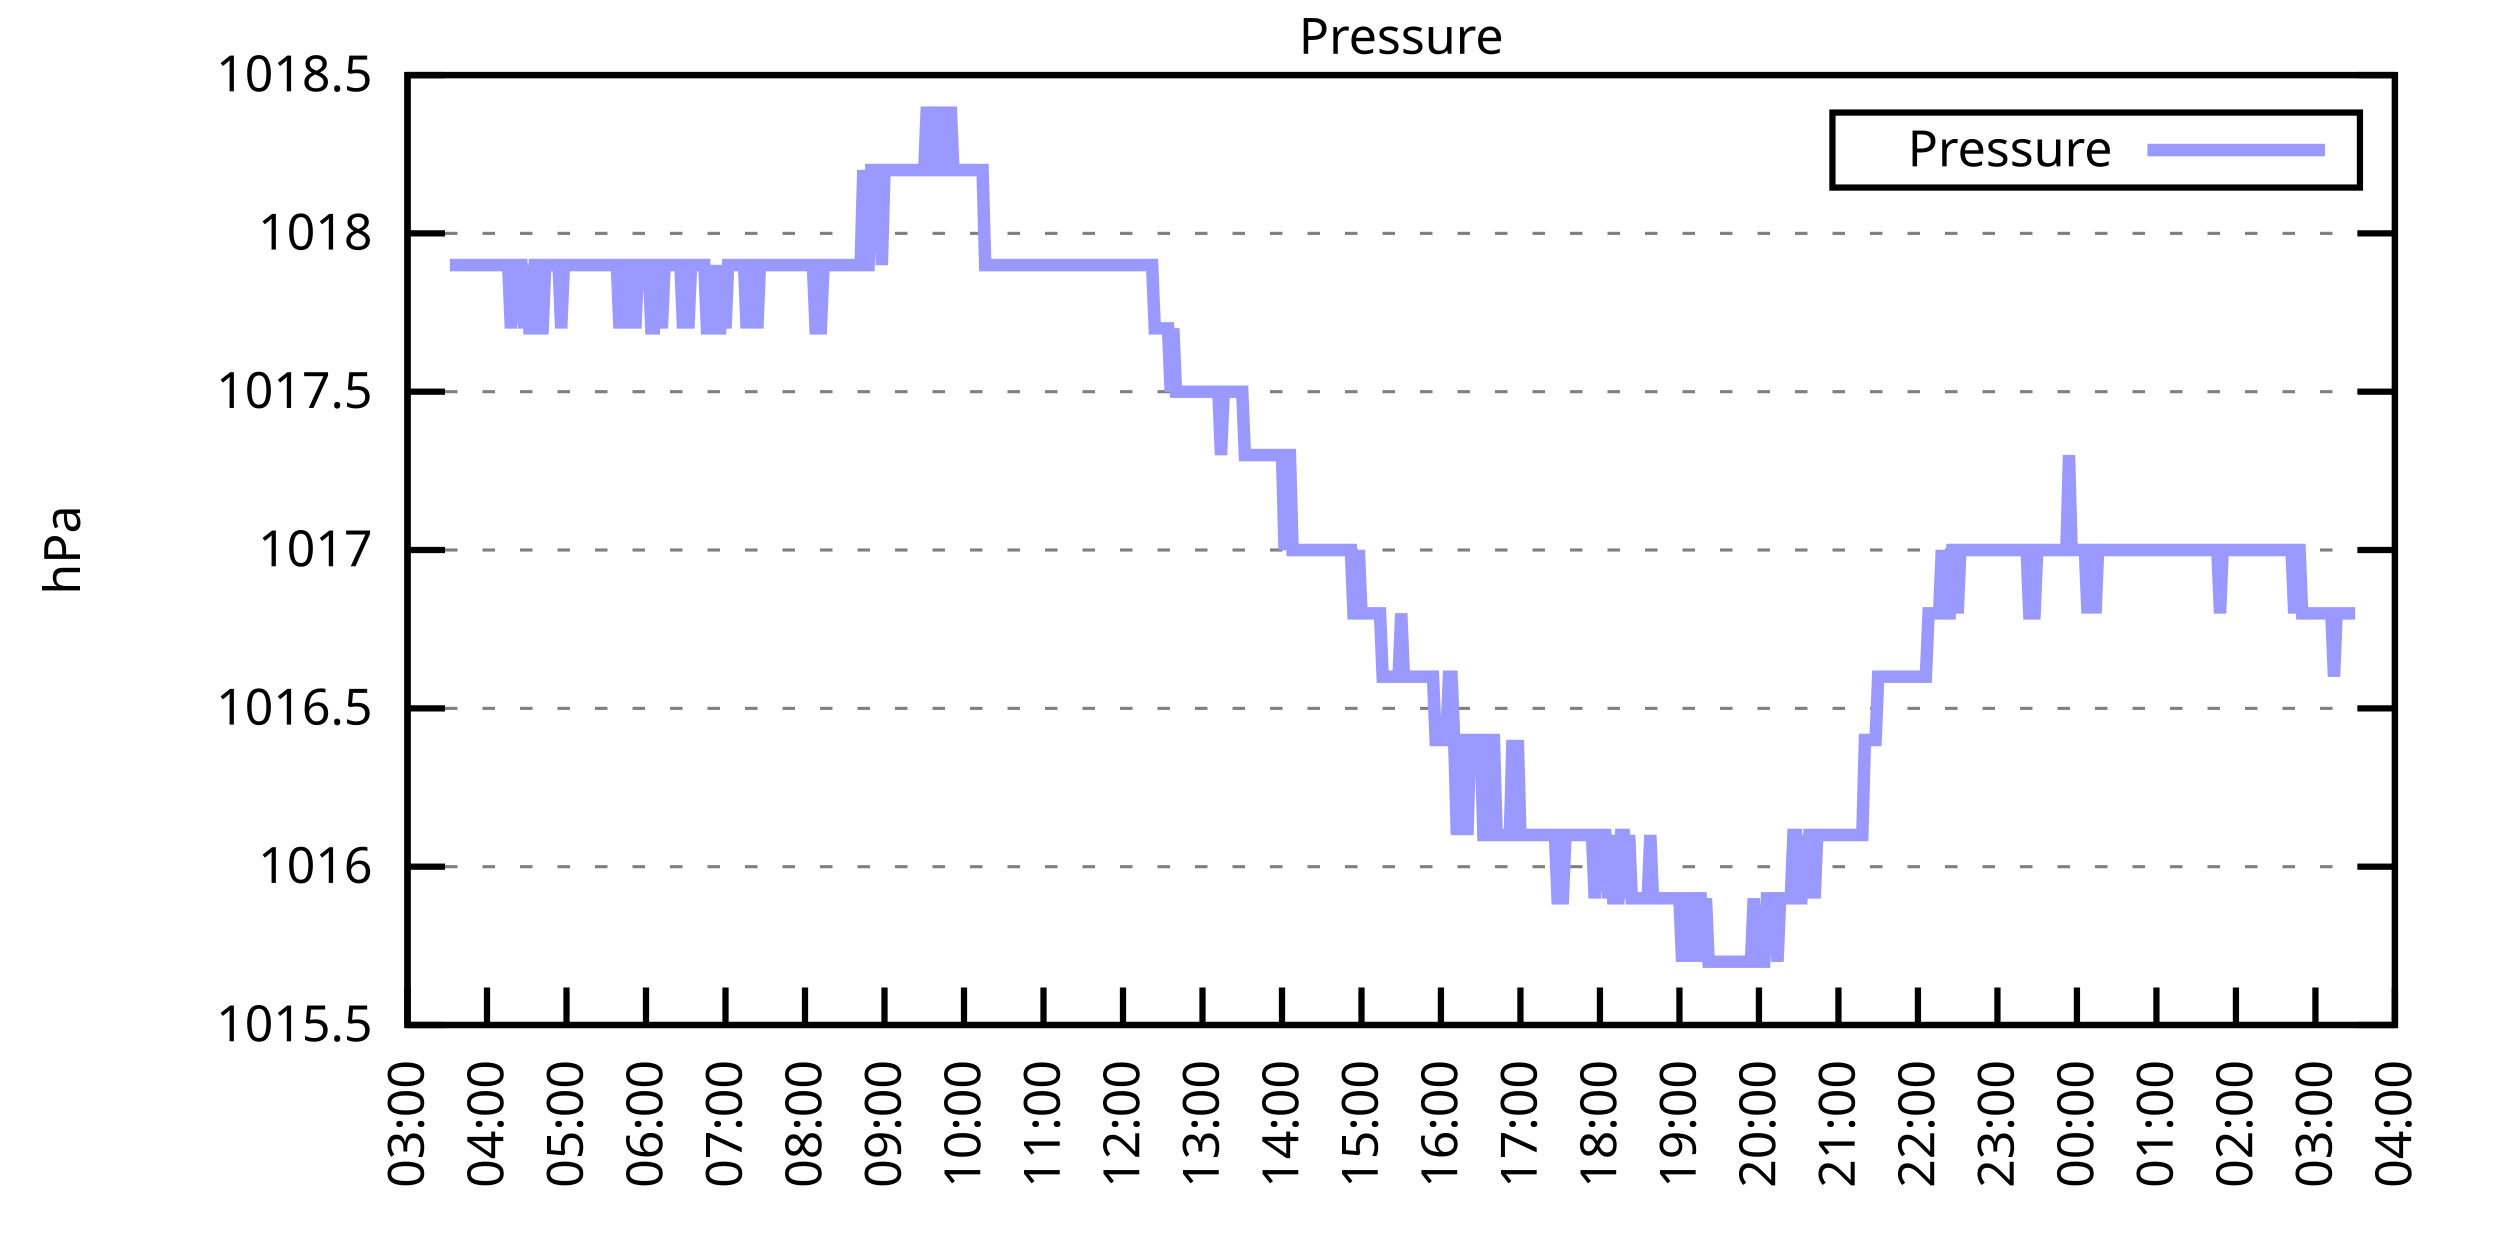
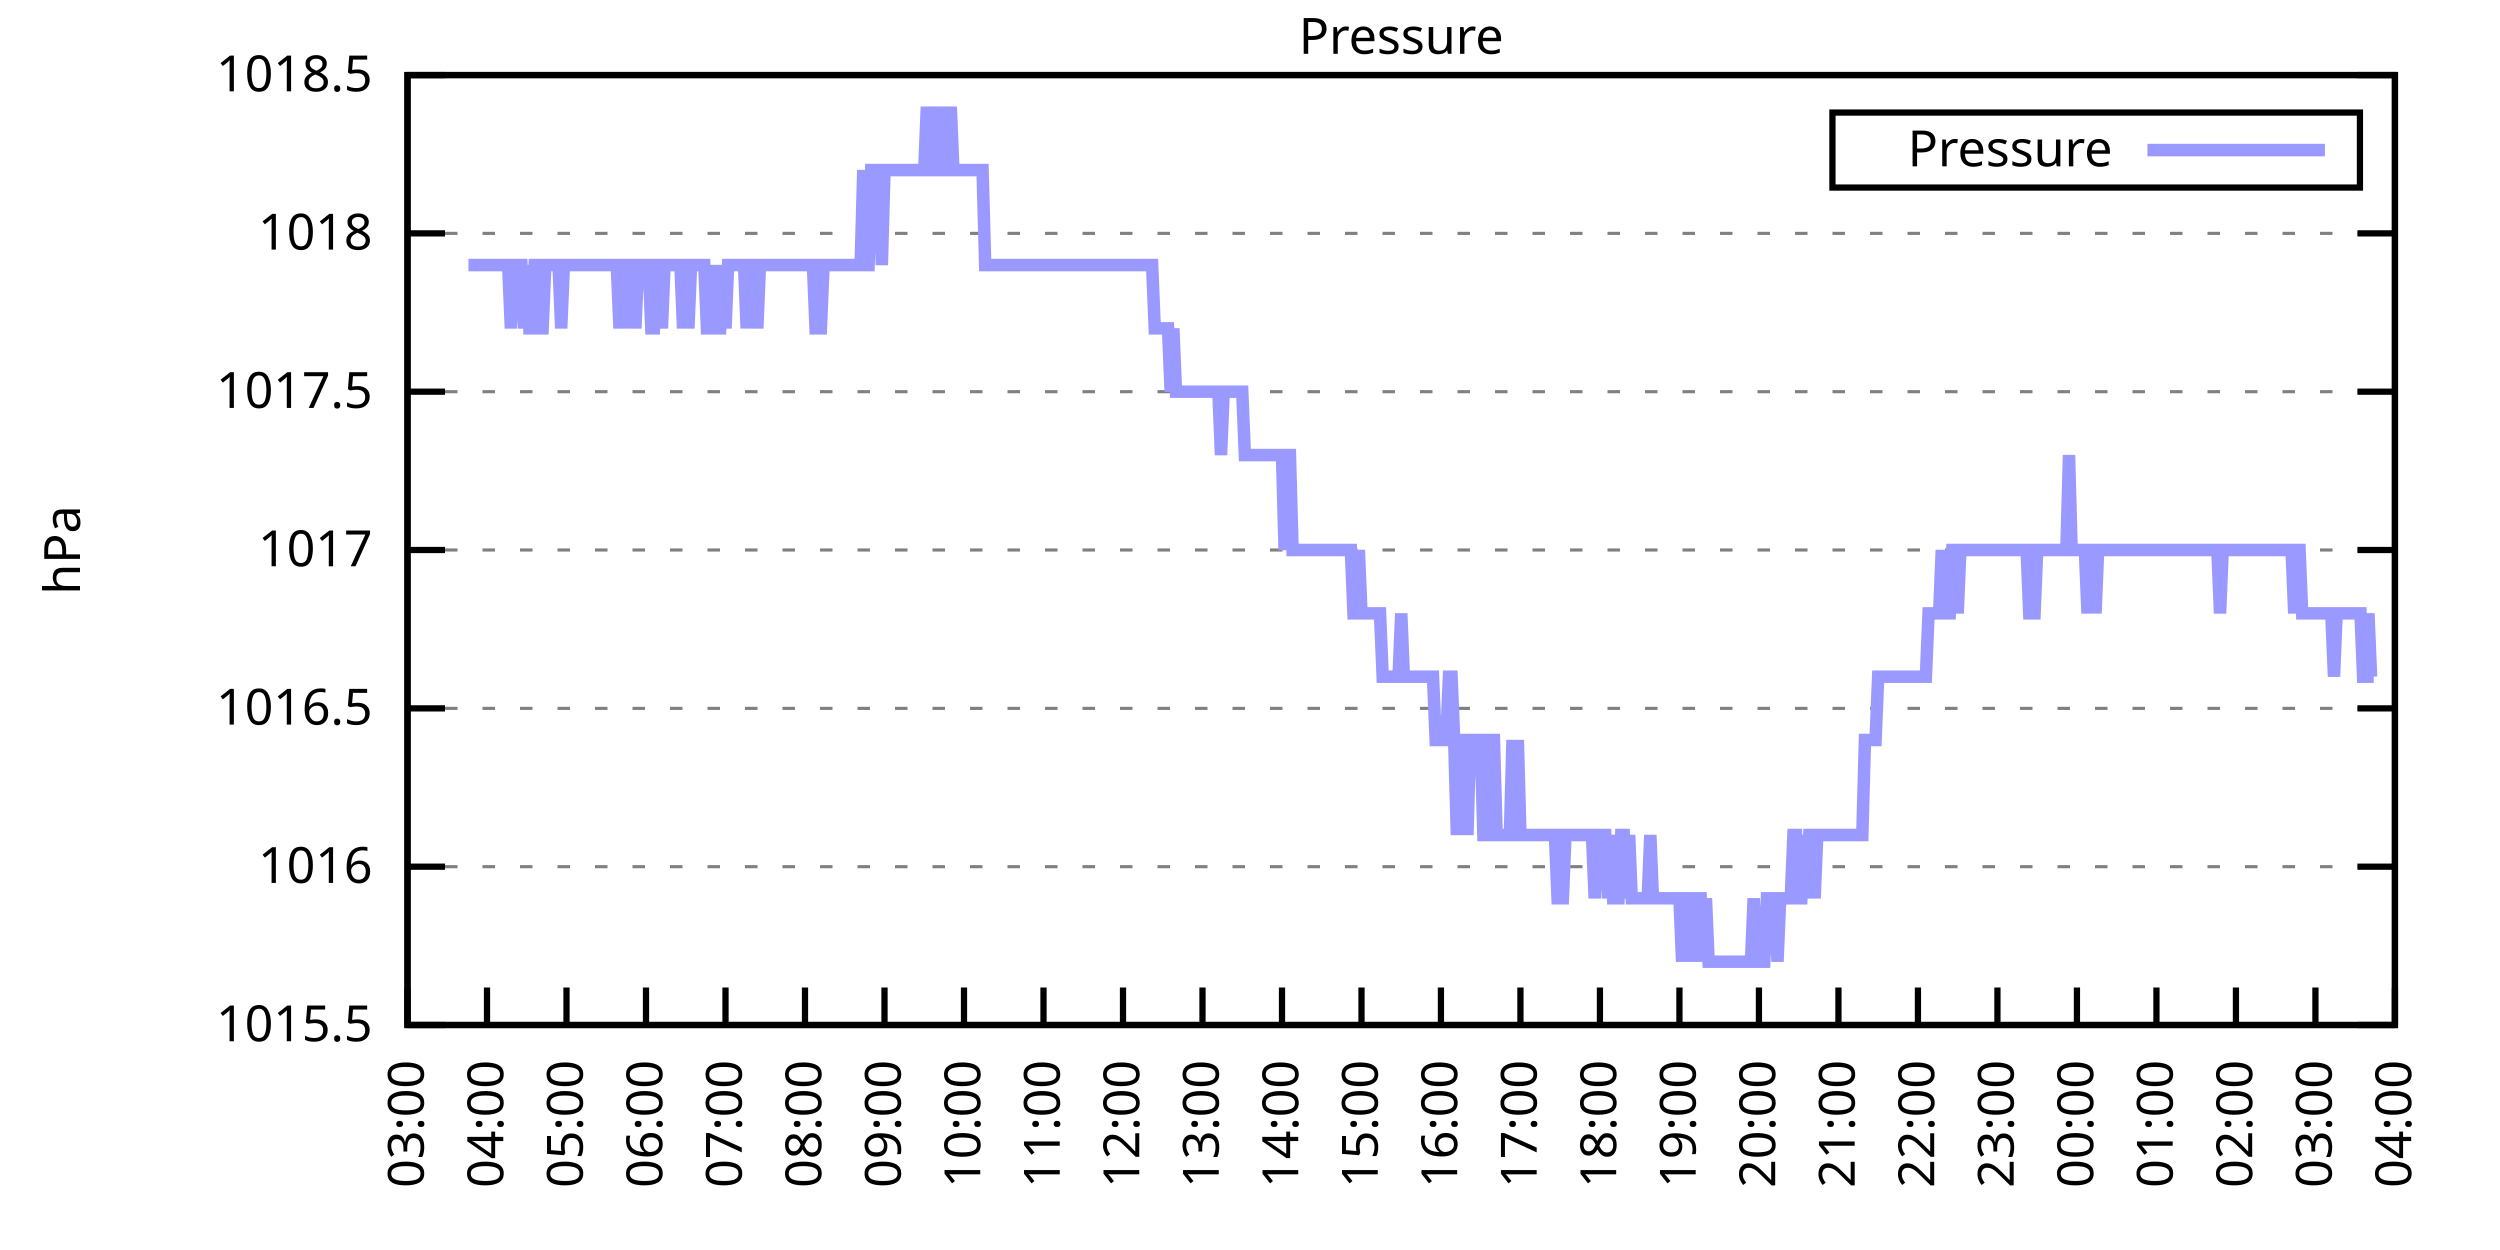
<svg xmlns="http://www.w3.org/2000/svg" xmlns:xlink="http://www.w3.org/1999/xlink" width="400" height="200" viewBox="0 0 400 200">
  <g id="gnuplot_canvas">
    <rect x="0" y="0" width="400" height="200" fill="none" />
    <defs>
      <circle id="gpDot" r="0.5" stroke-width="0.5" stroke="currentColor" />
      <path id="gpPt0" stroke-width="0.333" stroke="currentColor" d="M-1,0 h2 M0,-1 v2" />
      <path id="gpPt1" stroke-width="0.333" stroke="currentColor" d="M-1,-1 L1,1 M1,-1 L-1,1" />
      <path id="gpPt2" stroke-width="0.333" stroke="currentColor" d="M-1,0 L1,0 M0,-1 L0,1 M-1,-1 L1,1 M-1,1 L1,-1" />
      <rect id="gpPt3" stroke-width="0.333" stroke="currentColor" x="-1" y="-1" width="2" height="2" />
      <rect id="gpPt4" stroke-width="0.333" stroke="currentColor" fill="currentColor" x="-1" y="-1" width="2" height="2" />
      <circle id="gpPt5" stroke-width="0.333" stroke="currentColor" cx="0" cy="0" r="1" />
      <use xlink:href="#gpPt5" id="gpPt6" fill="currentColor" stroke="none" />
      <path id="gpPt7" stroke-width="0.333" stroke="currentColor" d="M0,-1.33 L-1.33,0.67 L1.33,0.67 z" />
      <use xlink:href="#gpPt7" id="gpPt8" fill="currentColor" stroke="none" />
      <use xlink:href="#gpPt7" id="gpPt9" stroke="currentColor" transform="rotate(180)" />
      <use xlink:href="#gpPt9" id="gpPt10" fill="currentColor" stroke="none" />
      <use xlink:href="#gpPt3" id="gpPt11" stroke="currentColor" transform="rotate(45)" />
      <use xlink:href="#gpPt11" id="gpPt12" fill="currentColor" stroke="none" />
      <path id="gpPt13" stroke-width="0.333" stroke="currentColor" d="M0,1.330 L1.265,0.411 L0.782,-1.067 L-0.782,-1.076 L-1.265,0.411 z" />
      <use xlink:href="#gpPt13" id="gpPt14" fill="currentColor" stroke="none" />
      <filter id="textbox" filterUnits="objectBoundingBox" x="0" y="0" height="1" width="1">
        <feFlood flood-color="white" flood-opacity="1" result="bgnd" />
        <feComposite in="SourceGraphic" in2="bgnd" operator="atop" />
      </filter>
      <filter id="greybox" filterUnits="objectBoundingBox" x="0" y="0" height="1" width="1">
        <feFlood flood-color="lightgrey" flood-opacity="1" result="grey" />
        <feComposite in="SourceGraphic" in2="grey" operator="atop" />
      </filter>
    </defs>
    <g fill="none" color="white" stroke="currentColor" stroke-width="1.00" stroke-linecap="butt" stroke-linejoin="miter">
</g>
    <g fill="none" color="black" stroke="currentColor" stroke-width="1.00" stroke-linecap="butt" stroke-linejoin="miter">
      <g stroke="none" shape-rendering="crispEdges">
        <polygon fill="rgb(255, 255, 255)" points="65.20,164.00 383.18,164.00 383.18,12.02 65.20,12.02 " />
      </g>
    </g>
    <g fill="none" color="black" stroke="currentColor" stroke-width="1.00" stroke-linecap="butt" stroke-linejoin="miter">
</g>
    <g fill="none" color="black" stroke="black" stroke-width="0.50" stroke-linecap="butt" stroke-linejoin="miter">
</g>
    <g fill="none" color="gray" stroke="currentColor" stroke-width="0.50" stroke-linecap="butt" stroke-linejoin="miter">
      <path stroke="gray" stroke-dasharray="2,4" class="gridline" d="M65.20,164.00 L383.19,164.00  " />
    </g>
    <g fill="none" color="gray" stroke="gray" stroke-width="1.00" stroke-linecap="butt" stroke-linejoin="miter">
</g>
    <g fill="none" color="black" stroke="currentColor" stroke-width="1.00" stroke-linecap="butt" stroke-linejoin="miter">
      <path stroke="black" d="M65.20,164.00 L71.20,164.00 M383.19,164.00 L377.19,164.00  " />
      <g transform="translate(59.60,166.60)" stroke="none" fill="black" font-family="Sans" font-size="8.00" text-anchor="end">
        <text>
          <tspan font-family="Sans"> 1015.5</tspan>
        </text>
      </g>
    </g>
    <g fill="none" color="black" stroke="currentColor" stroke-width="1.00" stroke-linecap="butt" stroke-linejoin="miter">
</g>
    <g fill="none" color="black" stroke="black" stroke-width="0.50" stroke-linecap="butt" stroke-linejoin="miter">
</g>
    <g fill="none" color="gray" stroke="currentColor" stroke-width="0.50" stroke-linecap="butt" stroke-linejoin="miter">
      <path stroke="gray" stroke-dasharray="2,4" class="gridline" d="M65.20,138.67 L383.19,138.67  " />
    </g>
    <g fill="none" color="gray" stroke="gray" stroke-width="1.00" stroke-linecap="butt" stroke-linejoin="miter">
</g>
    <g fill="none" color="black" stroke="currentColor" stroke-width="1.00" stroke-linecap="butt" stroke-linejoin="miter">
      <path stroke="black" d="M65.20,138.67 L71.20,138.67 M383.19,138.67 L377.19,138.67  " />
      <g transform="translate(59.60,141.27)" stroke="none" fill="black" font-family="Sans" font-size="8.00" text-anchor="end">
        <text>
          <tspan font-family="Sans"> 1016</tspan>
        </text>
      </g>
    </g>
    <g fill="none" color="black" stroke="currentColor" stroke-width="1.00" stroke-linecap="butt" stroke-linejoin="miter">
</g>
    <g fill="none" color="black" stroke="black" stroke-width="0.50" stroke-linecap="butt" stroke-linejoin="miter">
</g>
    <g fill="none" color="gray" stroke="currentColor" stroke-width="0.50" stroke-linecap="butt" stroke-linejoin="miter">
      <path stroke="gray" stroke-dasharray="2,4" class="gridline" d="M65.20,113.34 L383.19,113.34  " />
    </g>
    <g fill="none" color="gray" stroke="gray" stroke-width="1.00" stroke-linecap="butt" stroke-linejoin="miter">
</g>
    <g fill="none" color="black" stroke="currentColor" stroke-width="1.00" stroke-linecap="butt" stroke-linejoin="miter">
      <path stroke="black" d="M65.20,113.34 L71.20,113.34 M383.19,113.34 L377.19,113.34  " />
      <g transform="translate(59.60,115.94)" stroke="none" fill="black" font-family="Sans" font-size="8.00" text-anchor="end">
        <text>
          <tspan font-family="Sans"> 1016.5</tspan>
        </text>
      </g>
    </g>
    <g fill="none" color="black" stroke="currentColor" stroke-width="1.00" stroke-linecap="butt" stroke-linejoin="miter">
</g>
    <g fill="none" color="black" stroke="black" stroke-width="0.50" stroke-linecap="butt" stroke-linejoin="miter">
</g>
    <g fill="none" color="gray" stroke="currentColor" stroke-width="0.50" stroke-linecap="butt" stroke-linejoin="miter">
      <path stroke="gray" stroke-dasharray="2,4" class="gridline" d="M65.20,88.00 L383.19,88.00  " />
    </g>
    <g fill="none" color="gray" stroke="gray" stroke-width="1.00" stroke-linecap="butt" stroke-linejoin="miter">
</g>
    <g fill="none" color="black" stroke="currentColor" stroke-width="1.00" stroke-linecap="butt" stroke-linejoin="miter">
      <path stroke="black" d="M65.20,88.00 L71.20,88.00 M383.19,88.00 L377.19,88.00  " />
      <g transform="translate(59.60,90.60)" stroke="none" fill="black" font-family="Sans" font-size="8.00" text-anchor="end">
        <text>
          <tspan font-family="Sans"> 1017</tspan>
        </text>
      </g>
    </g>
    <g fill="none" color="black" stroke="currentColor" stroke-width="1.00" stroke-linecap="butt" stroke-linejoin="miter">
</g>
    <g fill="none" color="black" stroke="black" stroke-width="0.50" stroke-linecap="butt" stroke-linejoin="miter">
</g>
    <g fill="none" color="gray" stroke="currentColor" stroke-width="0.50" stroke-linecap="butt" stroke-linejoin="miter">
      <path stroke="gray" stroke-dasharray="2,4" class="gridline" d="M65.20,62.67 L383.19,62.67  " />
    </g>
    <g fill="none" color="gray" stroke="gray" stroke-width="1.00" stroke-linecap="butt" stroke-linejoin="miter">
</g>
    <g fill="none" color="black" stroke="currentColor" stroke-width="1.00" stroke-linecap="butt" stroke-linejoin="miter">
      <path stroke="black" d="M65.20,62.67 L71.20,62.67 M383.19,62.67 L377.19,62.67  " />
      <g transform="translate(59.60,65.27)" stroke="none" fill="black" font-family="Sans" font-size="8.00" text-anchor="end">
        <text>
          <tspan font-family="Sans"> 1017.5</tspan>
        </text>
      </g>
    </g>
    <g fill="none" color="black" stroke="currentColor" stroke-width="1.00" stroke-linecap="butt" stroke-linejoin="miter">
</g>
    <g fill="none" color="black" stroke="black" stroke-width="0.50" stroke-linecap="butt" stroke-linejoin="miter">
</g>
    <g fill="none" color="gray" stroke="currentColor" stroke-width="0.50" stroke-linecap="butt" stroke-linejoin="miter">
      <path stroke="gray" stroke-dasharray="2,4" class="gridline" d="M65.20,37.34 L383.19,37.34  " />
    </g>
    <g fill="none" color="gray" stroke="gray" stroke-width="1.00" stroke-linecap="butt" stroke-linejoin="miter">
</g>
    <g fill="none" color="black" stroke="currentColor" stroke-width="1.00" stroke-linecap="butt" stroke-linejoin="miter">
      <path stroke="black" d="M65.20,37.34 L71.20,37.34 M383.19,37.34 L377.19,37.34  " />
      <g transform="translate(59.60,39.94)" stroke="none" fill="black" font-family="Sans" font-size="8.00" text-anchor="end">
        <text>
          <tspan font-family="Sans"> 1018</tspan>
        </text>
      </g>
    </g>
    <g fill="none" color="black" stroke="currentColor" stroke-width="1.00" stroke-linecap="butt" stroke-linejoin="miter">
</g>
    <g fill="none" color="black" stroke="black" stroke-width="0.50" stroke-linecap="butt" stroke-linejoin="miter">
</g>
    <g fill="none" color="gray" stroke="currentColor" stroke-width="0.50" stroke-linecap="butt" stroke-linejoin="miter">
      <path stroke="gray" stroke-dasharray="2,4" class="gridline" d="M65.20,12.01 L383.19,12.01  " />
    </g>
    <g fill="none" color="gray" stroke="gray" stroke-width="1.00" stroke-linecap="butt" stroke-linejoin="miter">
</g>
    <g fill="none" color="black" stroke="currentColor" stroke-width="1.00" stroke-linecap="butt" stroke-linejoin="miter">
      <path stroke="black" d="M65.20,12.01 L71.20,12.01 M383.19,12.01 L377.19,12.01  " />
      <g transform="translate(59.60,14.61)" stroke="none" fill="black" font-family="Sans" font-size="8.00" text-anchor="end">
        <text>
          <tspan font-family="Sans"> 1018.5</tspan>
        </text>
      </g>
    </g>
    <g fill="none" color="black" stroke="currentColor" stroke-width="1.00" stroke-linecap="butt" stroke-linejoin="miter">
      <path stroke="black" d="M65.20,164.00 L65.20,158.00  " />
      <g transform="translate(67.80,169.60) rotate(270.00)" stroke="none" fill="black" font-family="Sans" font-size="8.00" text-anchor="end">
        <text>
          <tspan font-family="Sans">03:00</tspan>
        </text>
      </g>
    </g>
    <g fill="none" color="black" stroke="currentColor" stroke-width="1.00" stroke-linecap="butt" stroke-linejoin="miter">
      <path stroke="black" d="M77.92,164.00 L77.92,158.00  " />
      <g transform="translate(80.52,169.60) rotate(270.00)" stroke="none" fill="black" font-family="Sans" font-size="8.00" text-anchor="end">
        <text>
          <tspan font-family="Sans">04:00</tspan>
        </text>
      </g>
    </g>
    <g fill="none" color="black" stroke="currentColor" stroke-width="1.00" stroke-linecap="butt" stroke-linejoin="miter">
      <path stroke="black" d="M90.64,164.00 L90.64,158.00  " />
      <g transform="translate(93.24,169.60) rotate(270.00)" stroke="none" fill="black" font-family="Sans" font-size="8.00" text-anchor="end">
        <text>
          <tspan font-family="Sans">05:00</tspan>
        </text>
      </g>
    </g>
    <g fill="none" color="black" stroke="currentColor" stroke-width="1.00" stroke-linecap="butt" stroke-linejoin="miter">
      <path stroke="black" d="M103.36,164.00 L103.36,158.00  " />
      <g transform="translate(105.96,169.60) rotate(270.00)" stroke="none" fill="black" font-family="Sans" font-size="8.00" text-anchor="end">
        <text>
          <tspan font-family="Sans">06:00</tspan>
        </text>
      </g>
    </g>
    <g fill="none" color="black" stroke="currentColor" stroke-width="1.00" stroke-linecap="butt" stroke-linejoin="miter">
      <path stroke="black" d="M116.08,164.00 L116.08,158.00  " />
      <g transform="translate(118.68,169.60) rotate(270.00)" stroke="none" fill="black" font-family="Sans" font-size="8.00" text-anchor="end">
        <text>
          <tspan font-family="Sans">07:00</tspan>
        </text>
      </g>
    </g>
    <g fill="none" color="black" stroke="currentColor" stroke-width="1.00" stroke-linecap="butt" stroke-linejoin="miter">
      <path stroke="black" d="M128.80,164.00 L128.80,158.00  " />
      <g transform="translate(131.40,169.60) rotate(270.00)" stroke="none" fill="black" font-family="Sans" font-size="8.00" text-anchor="end">
        <text>
          <tspan font-family="Sans">08:00</tspan>
        </text>
      </g>
    </g>
    <g fill="none" color="black" stroke="currentColor" stroke-width="1.00" stroke-linecap="butt" stroke-linejoin="miter">
      <path stroke="black" d="M141.52,164.00 L141.52,158.00  " />
      <g transform="translate(144.12,169.60) rotate(270.00)" stroke="none" fill="black" font-family="Sans" font-size="8.00" text-anchor="end">
        <text>
          <tspan font-family="Sans">09:00</tspan>
        </text>
      </g>
    </g>
    <g fill="none" color="black" stroke="currentColor" stroke-width="1.00" stroke-linecap="butt" stroke-linejoin="miter">
      <path stroke="black" d="M154.24,164.00 L154.24,158.00  " />
      <g transform="translate(156.84,169.60) rotate(270.00)" stroke="none" fill="black" font-family="Sans" font-size="8.00" text-anchor="end">
        <text>
          <tspan font-family="Sans">10:00</tspan>
        </text>
      </g>
    </g>
    <g fill="none" color="black" stroke="currentColor" stroke-width="1.00" stroke-linecap="butt" stroke-linejoin="miter">
      <path stroke="black" d="M166.96,164.00 L166.96,158.00  " />
      <g transform="translate(169.56,169.60) rotate(270.00)" stroke="none" fill="black" font-family="Sans" font-size="8.00" text-anchor="end">
        <text>
          <tspan font-family="Sans">11:00</tspan>
        </text>
      </g>
    </g>
    <g fill="none" color="black" stroke="currentColor" stroke-width="1.00" stroke-linecap="butt" stroke-linejoin="miter">
      <path stroke="black" d="M179.68,164.00 L179.68,158.00  " />
      <g transform="translate(182.28,169.60) rotate(270.00)" stroke="none" fill="black" font-family="Sans" font-size="8.00" text-anchor="end">
        <text>
          <tspan font-family="Sans">12:00</tspan>
        </text>
      </g>
    </g>
    <g fill="none" color="black" stroke="currentColor" stroke-width="1.00" stroke-linecap="butt" stroke-linejoin="miter">
      <path stroke="black" d="M192.40,164.00 L192.40,158.00  " />
      <g transform="translate(195.00,169.60) rotate(270.00)" stroke="none" fill="black" font-family="Sans" font-size="8.00" text-anchor="end">
        <text>
          <tspan font-family="Sans">13:00</tspan>
        </text>
      </g>
    </g>
    <g fill="none" color="black" stroke="currentColor" stroke-width="1.00" stroke-linecap="butt" stroke-linejoin="miter">
      <path stroke="black" d="M205.12,164.00 L205.12,158.00  " />
      <g transform="translate(207.72,169.60) rotate(270.00)" stroke="none" fill="black" font-family="Sans" font-size="8.00" text-anchor="end">
        <text>
          <tspan font-family="Sans">14:00</tspan>
        </text>
      </g>
    </g>
    <g fill="none" color="black" stroke="currentColor" stroke-width="1.00" stroke-linecap="butt" stroke-linejoin="miter">
      <path stroke="black" d="M217.84,164.00 L217.84,158.00  " />
      <g transform="translate(220.44,169.60) rotate(270.00)" stroke="none" fill="black" font-family="Sans" font-size="8.00" text-anchor="end">
        <text>
          <tspan font-family="Sans">15:00</tspan>
        </text>
      </g>
    </g>
    <g fill="none" color="black" stroke="currentColor" stroke-width="1.00" stroke-linecap="butt" stroke-linejoin="miter">
      <path stroke="black" d="M230.55,164.00 L230.55,158.00  " />
      <g transform="translate(233.15,169.60) rotate(270.00)" stroke="none" fill="black" font-family="Sans" font-size="8.00" text-anchor="end">
        <text>
          <tspan font-family="Sans">16:00</tspan>
        </text>
      </g>
    </g>
    <g fill="none" color="black" stroke="currentColor" stroke-width="1.00" stroke-linecap="butt" stroke-linejoin="miter">
      <path stroke="black" d="M243.27,164.00 L243.27,158.00  " />
      <g transform="translate(245.87,169.60) rotate(270.00)" stroke="none" fill="black" font-family="Sans" font-size="8.00" text-anchor="end">
        <text>
          <tspan font-family="Sans">17:00</tspan>
        </text>
      </g>
    </g>
    <g fill="none" color="black" stroke="currentColor" stroke-width="1.00" stroke-linecap="butt" stroke-linejoin="miter">
      <path stroke="black" d="M255.99,164.00 L255.99,158.00  " />
      <g transform="translate(258.59,169.60) rotate(270.00)" stroke="none" fill="black" font-family="Sans" font-size="8.00" text-anchor="end">
        <text>
          <tspan font-family="Sans">18:00</tspan>
        </text>
      </g>
    </g>
    <g fill="none" color="black" stroke="currentColor" stroke-width="1.00" stroke-linecap="butt" stroke-linejoin="miter">
      <path stroke="black" d="M268.71,164.00 L268.71,158.00  " />
      <g transform="translate(271.31,169.60) rotate(270.00)" stroke="none" fill="black" font-family="Sans" font-size="8.00" text-anchor="end">
        <text>
          <tspan font-family="Sans">19:00</tspan>
        </text>
      </g>
    </g>
    <g fill="none" color="black" stroke="currentColor" stroke-width="1.00" stroke-linecap="butt" stroke-linejoin="miter">
      <path stroke="black" d="M281.43,164.00 L281.43,158.00  " />
      <g transform="translate(284.03,169.60) rotate(270.00)" stroke="none" fill="black" font-family="Sans" font-size="8.00" text-anchor="end">
        <text>
          <tspan font-family="Sans">20:00</tspan>
        </text>
      </g>
    </g>
    <g fill="none" color="black" stroke="currentColor" stroke-width="1.00" stroke-linecap="butt" stroke-linejoin="miter">
      <path stroke="black" d="M294.15,164.00 L294.15,158.00  " />
      <g transform="translate(296.75,169.60) rotate(270.00)" stroke="none" fill="black" font-family="Sans" font-size="8.00" text-anchor="end">
        <text>
          <tspan font-family="Sans">21:00</tspan>
        </text>
      </g>
    </g>
    <g fill="none" color="black" stroke="currentColor" stroke-width="1.00" stroke-linecap="butt" stroke-linejoin="miter">
      <path stroke="black" d="M306.87,164.00 L306.87,158.00  " />
      <g transform="translate(309.47,169.60) rotate(270.00)" stroke="none" fill="black" font-family="Sans" font-size="8.00" text-anchor="end">
        <text>
          <tspan font-family="Sans">22:00</tspan>
        </text>
      </g>
    </g>
    <g fill="none" color="black" stroke="currentColor" stroke-width="1.00" stroke-linecap="butt" stroke-linejoin="miter">
      <path stroke="black" d="M319.59,164.00 L319.59,158.00  " />
      <g transform="translate(322.19,169.60) rotate(270.00)" stroke="none" fill="black" font-family="Sans" font-size="8.00" text-anchor="end">
        <text>
          <tspan font-family="Sans">23:00</tspan>
        </text>
      </g>
    </g>
    <g fill="none" color="black" stroke="currentColor" stroke-width="1.00" stroke-linecap="butt" stroke-linejoin="miter">
      <path stroke="black" d="M332.31,164.00 L332.31,158.00  " />
      <g transform="translate(334.91,169.60) rotate(270.00)" stroke="none" fill="black" font-family="Sans" font-size="8.00" text-anchor="end">
        <text>
          <tspan font-family="Sans">00:00</tspan>
        </text>
      </g>
    </g>
    <g fill="none" color="black" stroke="currentColor" stroke-width="1.00" stroke-linecap="butt" stroke-linejoin="miter">
      <path stroke="black" d="M345.03,164.00 L345.03,158.00  " />
      <g transform="translate(347.63,169.60) rotate(270.00)" stroke="none" fill="black" font-family="Sans" font-size="8.00" text-anchor="end">
        <text>
          <tspan font-family="Sans">01:00</tspan>
        </text>
      </g>
    </g>
    <g fill="none" color="black" stroke="currentColor" stroke-width="1.00" stroke-linecap="butt" stroke-linejoin="miter">
      <path stroke="black" d="M357.75,164.00 L357.75,158.00  " />
      <g transform="translate(360.35,169.60) rotate(270.00)" stroke="none" fill="black" font-family="Sans" font-size="8.00" text-anchor="end">
        <text>
          <tspan font-family="Sans">02:00</tspan>
        </text>
      </g>
    </g>
    <g fill="none" color="black" stroke="currentColor" stroke-width="1.00" stroke-linecap="butt" stroke-linejoin="miter">
      <path stroke="black" d="M370.47,164.00 L370.47,158.00  " />
      <g transform="translate(373.07,169.60) rotate(270.00)" stroke="none" fill="black" font-family="Sans" font-size="8.00" text-anchor="end">
        <text>
          <tspan font-family="Sans">03:00</tspan>
        </text>
      </g>
    </g>
    <g fill="none" color="black" stroke="currentColor" stroke-width="1.00" stroke-linecap="butt" stroke-linejoin="miter">
      <path stroke="black" d="M383.19,164.00 L383.19,158.00  " />
      <g transform="translate(385.79,169.60) rotate(270.00)" stroke="none" fill="black" font-family="Sans" font-size="8.00" text-anchor="end">
        <text>
          <tspan font-family="Sans">04:00</tspan>
        </text>
      </g>
    </g>
    <g fill="none" color="black" stroke="currentColor" stroke-width="1.00" stroke-linecap="butt" stroke-linejoin="miter">
</g>
    <g fill="none" color="black" stroke="currentColor" stroke-width="1.00" stroke-linecap="butt" stroke-linejoin="miter">
      <path stroke="black" d="M65.20,12.01 L65.20,164.00 L383.19,164.00 L383.19,12.01 L65.20,12.01 Z  " />
    </g>
    <g fill="none" color="black" stroke="currentColor" stroke-width="1.00" stroke-linecap="butt" stroke-linejoin="miter">
</g>
    <g fill="none" color="black" stroke="currentColor" stroke-width="1.00" stroke-linecap="butt" stroke-linejoin="miter">
      <path stroke="black" d="M293.19,30.01 L293.19,18.01 L377.59,18.01 L377.59,30.01 L293.19,30.01 Z  " />
    </g>
    <g id="Pressure_plot_1">
      <g fill="none" color="white" stroke="black" stroke-width="2.00" stroke-linecap="butt" stroke-linejoin="miter">
</g>
      <g fill="none" color="black" stroke="currentColor" stroke-width="2.00" stroke-linecap="butt" stroke-linejoin="miter">
        <g transform="translate(337.99,26.61)" stroke="none" fill="black" font-family="Sans" font-size="8.00" text-anchor="end">
          <text>
            <tspan font-family="Sans">Pressure</tspan>
          </text>
        </g>
      </g>
      <g fill="none" color="black" stroke="currentColor" stroke-width="2.00" stroke-linecap="butt" stroke-linejoin="miter">
-         <path stroke="rgb(153, 153, 255)" d="M343.59,24.01 L371.99,24.01 M71.98,42.41 L72.41,42.41 L72.83,42.41 L73.26,42.41 L73.68,42.41 L74.10,42.41   L74.53,42.41 L74.95,42.41 L75.38,42.41 L75.80,42.41 L76.22,42.41 L76.65,42.41 L77.07,42.41 L77.50,42.41   L77.92,42.41 L78.34,42.41 L78.77,42.41 L79.19,42.41 L79.62,42.41 L80.04,42.41 L80.46,42.41 L80.89,42.41   L81.31,42.41 L81.74,52.54 L82.16,42.41 L82.58,42.41 L83.01,42.41 L83.43,42.41 L83.86,52.54 L84.28,42.41   L84.70,52.54 L85.13,52.54 L85.55,42.41 L85.98,42.41 L86.40,52.54 L86.82,52.54 L87.25,42.41 L87.67,42.41   L88.10,42.41 L88.52,42.41 L88.94,42.41 L89.37,42.41 L89.79,52.54 L90.22,42.41 L90.64,42.41 L91.06,42.41   L91.49,42.41 L91.91,42.41 L92.34,42.41 L92.76,42.41 L93.18,42.41 L93.61,42.41 L94.03,42.41 L94.46,42.41   L94.88,42.41 L95.30,42.41 L95.73,42.41 L96.15,42.41 L96.58,42.41 L97.00,42.41 L97.42,42.41 L97.85,42.41   L98.27,42.41 L98.69,42.41 L99.12,52.54 L99.54,42.41 L99.97,42.41 L100.39,52.54 L100.81,42.41 L101.24,42.41   L101.66,52.54 L102.09,42.41 L102.51,42.41 L102.93,42.41 L103.36,42.41 L103.78,42.41 L104.21,52.54 L104.63,52.54   L105.05,42.41 L105.48,42.41 L105.90,52.54 L106.33,42.41 L106.75,42.41 L107.17,42.41 L107.60,42.41 L108.02,42.41   L108.45,42.41 L108.87,42.41 L109.29,52.54 L109.72,42.41 L110.14,52.54 L110.57,42.41 L110.99,42.41 L111.41,42.41   L111.84,42.41 L112.26,42.41 L112.69,42.41 L113.11,52.54 L113.53,52.54 L113.96,52.54 L114.38,42.41 L114.81,52.54   L115.23,52.54 L115.65,42.41 L116.08,52.54 L116.50,42.41 L116.93,42.41 L117.35,42.41 L117.77,42.41 L118.20,42.41   L118.62,42.41 L119.05,42.41 L119.47,52.54 L119.89,42.41 L120.32,42.41 L120.74,42.41 L121.17,52.54 L121.59,42.41   L122.01,42.41 L122.44,42.41 L122.86,42.41 L123.29,42.41 L123.71,42.41 L124.13,42.41 L124.56,42.41 L124.98,42.41   L125.41,42.41 L125.83,42.41 L126.25,42.41 L126.68,42.41 L127.10,42.41 L127.53,42.41 L127.95,42.41 L128.37,42.41   L128.80,42.41 L129.22,42.41 L129.65,42.41 L130.07,42.41 L130.49,52.54 L130.92,52.54 L131.34,52.54 L131.77,42.41   L132.19,42.41 L132.61,42.41 L133.04,42.41 L133.46,42.41 L133.89,42.41 L134.31,42.41 L134.73,42.41 L135.16,42.41   L135.58,42.41 L136.01,42.41 L136.43,42.41 L136.85,42.41 L137.28,42.41 L137.70,42.41 L138.13,27.21 L138.55,42.41   L138.97,42.41 L139.40,27.21 L139.82,27.21 L140.25,27.21 L140.67,27.21 L141.09,42.41 L141.52,27.21 L141.94,27.21   L142.37,27.21 L142.79,27.21 L143.21,27.21 L143.64,27.21 L144.06,27.21 L144.49,27.21 L144.91,27.21 L145.33,27.21   L145.76,27.21 L146.18,27.21 L146.61,27.21 L147.03,27.21 L147.45,27.21 L147.88,27.21 L148.30,17.08 L148.73,27.21   L148.94,27.21 L149.57,17.08 L150.00,27.21 L150.42,27.21 L150.85,27.21 L151.27,17.08 L151.69,27.21 L152.12,17.08   L152.54,27.21 L152.97,27.21 L153.39,27.21 L153.81,27.21 L154.24,27.21 L154.66,27.21 L155.09,27.21 L155.51,27.21   L155.93,27.21 L156.36,27.21 L156.78,27.21 L157.21,27.21 L157.63,42.41 L158.05,42.41 L158.48,42.41 L158.90,42.41   L159.33,42.41 L159.75,42.41 L160.17,42.41 L160.60,42.41 L161.02,42.41 L161.44,42.41 L161.87,42.41 L162.29,42.41   L162.72,42.41 L163.14,42.41 L163.56,42.41 L163.99,42.41 L164.41,42.41 L164.84,42.41 L165.26,42.41 L165.68,42.41   L166.11,42.41 L166.53,42.41 L166.96,42.41 L167.38,42.41 L167.80,42.41 L168.23,42.41 L168.65,42.41 L169.08,42.41   L169.50,42.41 L169.92,42.41 L170.35,42.41 L170.77,42.41 L171.20,42.41 L171.62,42.41 L172.04,42.41 L172.47,42.41   L172.89,42.41 L173.32,42.41 L173.74,42.41 L174.16,42.41 L174.59,42.41 L175.01,42.41 L175.44,42.41 L175.86,42.41   L176.28,42.41 L176.71,42.41 L177.13,42.41 L177.56,42.41 L177.98,42.41 L178.40,42.41 L178.83,42.41 L179.25,42.41   L179.68,42.41 L180.10,42.41 L180.52,42.41 L180.95,42.41 L181.37,42.41 L181.80,42.41 L182.22,42.41 L182.64,42.41   L183.07,42.41 L183.49,42.41 L183.92,42.41 L184.34,42.41 L184.76,52.54 L185.19,52.54 L185.61,52.54 L186.04,52.54   L186.46,52.54 L186.88,52.54 L187.31,62.67 L187.73,52.54 L188.16,62.67 L188.58,62.67 L189.00,62.67 L189.43,62.67   L189.85,62.67 L190.28,62.67 L190.70,62.67 L191.12,62.67 L191.55,62.67 L191.97,62.67 L192.40,62.67 L192.82,62.67   L193.24,62.67 L193.67,62.67 L194.09,62.67 L194.52,62.67 L194.94,62.67 L195.36,72.81 L195.79,62.67 L196.21,62.67   L196.64,62.67 L197.06,62.67 L197.48,62.67 L197.91,62.67 L198.33,62.67 L198.76,62.67 L199.18,72.81 L199.60,72.81   L200.03,72.81 L200.45,72.81 L200.88,72.81 L201.30,72.81 L201.72,72.81 L202.15,72.81 L202.57,72.81 L203.00,72.81   L203.42,72.81 L203.84,72.81 L204.27,72.81 L204.69,72.81 L205.12,72.81 L205.54,88.00 L205.96,72.81 L206.39,72.81   L206.81,88.00 L207.24,88.00 L207.66,88.00 L208.08,88.00 L208.51,88.00 L208.93,88.00 L209.36,88.00 L209.78,88.00   L210.20,88.00 L210.63,88.00 L211.05,88.00 L211.48,88.00 L211.90,88.00 L212.32,88.00 L212.75,88.00 L213.17,88.00   L213.60,88.00 L214.02,88.00 L214.44,88.00 L214.87,88.00 L215.29,88.00 L215.72,88.00 L216.14,88.00 L216.56,98.14   L216.99,98.14 L217.41,88.00 L217.84,98.14 L218.26,98.14 L218.68,98.14 L219.11,98.14 L219.53,98.14 L219.96,98.14   L220.38,98.14 L220.80,98.14 L221.23,108.27 L221.65,108.27 L222.08,108.27 L222.50,108.27 L222.92,108.27 L223.35,108.27   L223.77,108.27 L224.20,98.14 L224.62,108.27 L225.04,108.27 L225.47,108.27 L225.89,108.27 L226.31,108.27 L226.74,108.27   L227.16,108.27 L227.59,108.27 L228.01,108.27 L228.43,108.27 L228.86,108.27 L229.28,108.27 L229.71,118.40 L230.13,118.40   L230.55,118.40 L230.98,118.40 L231.40,118.40 L231.83,108.27 L232.25,108.27 L232.67,118.40 L233.10,133.60 L233.52,118.40   L233.95,118.40 L234.37,118.40 L234.79,133.60 L235.22,118.40 L235.64,118.40 L236.07,118.40 L236.49,118.40 L236.91,118.40   L237.34,133.60 L237.76,133.60 L238.19,118.40 L238.61,118.40 L239.03,118.40 L239.46,133.60 L239.88,133.60 L240.31,133.60   L240.73,133.60 L241.15,133.60 L241.58,133.60 L242.00,118.40 L242.43,133.60 L242.85,118.40 L243.27,133.60 L243.70,133.60   L244.12,133.60 L244.55,133.60 L244.97,133.60 L245.39,133.60 L245.82,133.60 L246.24,133.60 L246.67,133.60 L247.09,133.60   L247.51,133.60 L247.94,133.60 L248.36,133.60 L248.79,133.60 L249.21,143.73 L249.63,143.73 L250.06,143.73 L250.48,133.60   L250.91,133.60 L251.33,133.60 L251.75,133.60 L252.18,133.60 L252.60,133.60 L253.03,133.60 L253.45,133.60 L253.87,133.60   L254.30,133.60 L254.72,133.60 L255.15,143.73 L255.57,133.60 L255.99,133.60 L256.42,133.60 L256.84,133.60 L257.27,143.73   L257.69,133.60 L258.11,143.73 L258.54,143.73 L258.96,143.73 L259.39,133.60 L259.81,133.60 L260.23,143.73 L260.66,133.60   L261.08,143.73 L261.51,143.73 L261.93,143.73 L262.35,143.73 L262.78,143.73 L263.20,143.73 L263.63,143.73 L264.05,133.60   L264.47,143.73 L264.90,143.73 L265.32,143.73 L265.75,143.73 L266.17,143.73 L266.59,143.73 L267.02,143.73 L267.44,143.73   L267.87,143.73 L268.29,143.73 L268.71,143.73 L269.14,153.87 L269.56,143.73 L269.99,143.73 L270.41,153.87 L270.83,143.73   L271.26,153.87 L271.68,143.73 L272.11,143.73 L272.53,153.87 L272.95,143.73 L273.38,153.87 L273.80,153.87 L274.23,153.87   L274.65,153.87 L275.07,153.87 L275.50,153.87 L275.92,153.87 L276.35,153.87 L276.77,153.87 L277.19,153.87 L277.62,153.87   L278.04,153.87 L278.47,153.87 L278.89,153.87 L279.31,153.87 L279.74,153.87 L280.16,153.87 L280.59,143.73 L281.01,153.87   L281.43,153.87 L281.86,153.87 L282.28,153.87 L282.71,143.73 L283.13,143.73 L283.55,143.73 L283.98,143.73 L284.40,153.87   L284.83,143.73 L285.25,143.73 L285.67,143.73 L286.10,143.73 L286.52,143.73 L286.95,133.60 L287.37,133.60 L287.79,143.73   L288.22,143.73 L288.64,133.60 L289.06,143.73 L289.49,133.60 L289.91,133.60 L290.34,143.73 L290.76,133.60 L291.18,133.60   L291.61,133.60 L292.03,133.60 L292.46,133.60 L292.88,133.60 L293.30,133.60 L293.73,133.60 L294.15,133.60 L294.58,133.60   L295.00,133.60 L295.42,133.60 L295.85,133.60 L296.27,133.60 L296.70,133.60 L297.12,133.60 L297.54,133.60 L297.97,133.60   L298.39,118.40 L298.82,118.40 L299.24,118.40 L299.66,118.40 L300.09,118.40 L300.51,108.27 L300.94,108.27 L301.36,108.27   L301.78,108.27 L302.21,108.27 L302.63,108.27 L303.06,108.27 L303.48,108.27 L303.90,108.27 L304.33,108.27 L304.75,108.27   L305.18,108.27 L305.60,108.27 L306.02,108.27 L306.45,108.27 L306.87,108.27 L307.30,108.27 L307.72,108.27 L308.14,108.27   L308.57,98.14 L308.99,98.14 L309.42,98.14 L309.84,98.14 L310.26,98.14 L310.69,88.00 L311.11,98.14 L311.54,98.14   L311.96,98.14 L312.38,88.00 L312.81,88.00 L313.23,98.14 L313.66,88.00 L314.08,88.00 L314.50,88.00 L314.93,88.00   L315.35,88.00 L315.78,88.00 L316.20,88.00 L316.62,88.00 L317.05,88.00 L317.47,88.00 L317.90,88.00 L318.32,88.00   L318.74,88.00 L319.17,88.00 L319.59,88.00 L320.02,88.00 L320.44,88.00 L320.86,88.00 L321.29,88.00 L321.71,88.00   L322.14,88.00 L322.56,88.00 L322.98,88.00 L323.41,88.00 L323.83,88.00 L324.26,88.00 L324.68,98.14 L325.10,98.14   L325.53,98.14 L325.95,88.00 L326.38,88.00 L326.80,88.00 L327.22,88.00 L327.65,88.00 L328.07,88.00 L328.50,88.00   L328.92,88.00 L329.34,88.00 L329.77,88.00 L330.19,88.00 L330.62,88.00 L331.04,72.81 L331.46,88.00 L331.89,88.00   L332.31,88.00 L332.74,88.00 L333.16,88.00 L333.58,88.00 L334.01,98.14 L334.43,88.00 L334.86,88.00 L335.28,98.14   L335.70,88.00 L336.13,88.00 L336.55,88.00 L336.98,88.00 L337.40,88.00 L337.82,88.00 L338.25,88.00 L338.67,88.00   L339.10,88.00 L339.52,88.00 L339.94,88.00 L340.37,88.00 L340.79,88.00 L341.22,88.00 L341.64,88.00 L342.06,88.00   L342.49,88.00 L342.91,88.00 L343.34,88.00 L343.76,88.00 L344.18,88.00 L344.61,88.00 L345.03,88.00 L345.46,88.00   L345.88,88.00 L346.30,88.00 L346.73,88.00 L347.15,88.00 L347.58,88.00 L348.00,88.00 L348.42,88.00 L348.85,88.00   L349.27,88.00 L349.70,88.00 L350.12,88.00 L350.54,88.00 L350.97,88.00 L351.39,88.00 L351.81,88.00 L352.24,88.00   L352.66,88.00 L353.09,88.00 L353.51,88.00 L353.93,88.00 L354.36,88.00 L354.78,88.00 L355.21,98.14 L355.63,88.00   L356.05,88.00 L356.48,88.00 L356.90,88.00 L357.33,88.00 L357.75,88.00 L358.17,88.00 L358.60,88.00 L359.02,88.00   L359.45,88.00 L359.87,88.00 L360.29,88.00 L360.72,88.00 L361.14,88.00 L361.57,88.00 L361.99,88.00 L362.41,88.00   L362.84,88.00 L363.26,88.00 L363.69,88.00 L364.11,88.00 L364.53,88.00 L364.96,88.00 L365.38,88.00 L365.81,88.00   L366.23,88.00 L366.65,88.00 L367.08,98.14 L367.50,88.00 L367.93,88.00 L368.35,98.14 L368.77,98.14 L369.20,98.14   L369.62,98.14 L370.05,98.14 L370.47,98.14 L370.89,98.14 L371.32,98.14 L371.74,98.14 L372.17,98.14 L372.59,98.14   L373.01,98.14 L373.44,108.27 L373.86,98.14 L374.29,98.14 L374.71,98.14 L375.13,98.14 L375.56,98.14 L375.98,98.14   L376.41,98.14 L376.83,98.14  " />
+         <path stroke="rgb(153, 153, 255)" d="M343.59,24.01 L371.99,24.01 M74.95,42.41 L75.38,42.41 L75.80,42.41 L76.22,42.41 L76.65,42.41 L77.07,42.41   L77.50,42.41 L77.92,42.41 L78.34,42.41 L78.77,42.41 L79.19,42.41 L79.62,42.41 L80.04,42.41 L80.46,42.41   L80.89,42.41 L81.31,42.41 L81.74,52.54 L82.16,42.41 L82.58,42.41 L83.01,42.41 L83.43,42.41 L83.86,52.54   L84.28,42.41 L84.70,52.54 L85.13,52.54 L85.55,42.41 L85.98,42.41 L86.40,52.54 L86.82,52.54 L87.25,42.41   L87.67,42.41 L88.10,42.41 L88.52,42.41 L88.94,42.41 L89.37,42.41 L89.79,52.54 L90.22,42.41 L90.64,42.41   L91.06,42.41 L91.49,42.41 L91.91,42.41 L92.34,42.41 L92.76,42.41 L93.18,42.41 L93.61,42.41 L94.03,42.41   L94.46,42.41 L94.88,42.41 L95.30,42.41 L95.73,42.41 L96.15,42.41 L96.58,42.41 L97.00,42.41 L97.42,42.41   L97.85,42.41 L98.27,42.41 L98.69,42.41 L99.12,52.54 L99.54,42.41 L99.97,42.41 L100.39,52.54 L100.81,42.41   L101.24,42.41 L101.66,52.54 L102.09,42.41 L102.51,42.41 L102.93,42.41 L103.36,42.41 L103.78,42.41 L104.21,52.54   L104.63,52.54 L105.05,42.41 L105.48,42.41 L105.90,52.54 L106.33,42.41 L106.75,42.41 L107.17,42.41 L107.60,42.41   L108.02,42.41 L108.45,42.41 L108.87,42.41 L109.29,52.54 L109.72,42.41 L110.14,52.54 L110.57,42.41 L110.99,42.41   L111.41,42.41 L111.84,42.41 L112.26,42.41 L112.69,42.41 L113.11,52.54 L113.53,52.54 L113.96,52.54 L114.38,42.41   L114.81,52.54 L115.23,52.54 L115.65,42.41 L116.08,52.54 L116.50,42.41 L116.93,42.41 L117.35,42.41 L117.77,42.41   L118.20,42.41 L118.62,42.41 L119.05,42.41 L119.47,52.54 L119.89,42.41 L120.32,42.41 L120.74,42.41 L121.17,52.54   L121.59,42.41 L122.01,42.41 L122.44,42.41 L122.86,42.41 L123.29,42.41 L123.71,42.41 L124.13,42.41 L124.56,42.41   L124.98,42.41 L125.41,42.41 L125.83,42.41 L126.25,42.41 L126.68,42.41 L127.10,42.41 L127.53,42.41 L127.95,42.41   L128.37,42.41 L128.80,42.41 L129.22,42.41 L129.65,42.41 L130.07,42.41 L130.49,52.54 L130.92,52.54 L131.34,52.54   L131.77,42.41 L132.19,42.41 L132.61,42.41 L133.04,42.41 L133.46,42.41 L133.89,42.41 L134.31,42.41 L134.73,42.41   L135.16,42.41 L135.58,42.41 L136.01,42.41 L136.43,42.41 L136.85,42.41 L137.28,42.41 L137.70,42.41 L138.13,27.21   L138.55,42.41 L138.97,42.41 L139.40,27.21 L139.82,27.21 L140.25,27.21 L140.67,27.21 L141.09,42.41 L141.52,27.21   L141.94,27.21 L142.37,27.21 L142.79,27.21 L143.21,27.21 L143.64,27.21 L144.06,27.21 L144.49,27.21 L144.91,27.21   L145.33,27.21 L145.76,27.21 L146.18,27.21 L146.61,27.21 L147.03,27.21 L147.45,27.21 L147.88,27.21 L148.30,17.08   L148.73,27.21 L148.94,27.21 L149.57,17.08 L150.00,27.21 L150.42,27.21 L150.85,27.21 L151.27,17.08 L151.69,27.21   L152.12,17.08 L152.54,27.21 L152.97,27.21 L153.39,27.21 L153.81,27.21 L154.24,27.21 L154.66,27.21 L155.09,27.21   L155.51,27.21 L155.93,27.21 L156.36,27.21 L156.78,27.21 L157.21,27.21 L157.63,42.41 L158.05,42.41 L158.48,42.41   L158.90,42.41 L159.33,42.41 L159.75,42.41 L160.17,42.41 L160.60,42.41 L161.02,42.41 L161.44,42.41 L161.87,42.41   L162.29,42.41 L162.72,42.41 L163.14,42.41 L163.56,42.41 L163.99,42.41 L164.41,42.41 L164.84,42.41 L165.26,42.41   L165.68,42.41 L166.11,42.41 L166.53,42.41 L166.96,42.41 L167.38,42.41 L167.80,42.41 L168.23,42.41 L168.65,42.41   L169.08,42.41 L169.50,42.41 L169.92,42.41 L170.35,42.41 L170.77,42.41 L171.20,42.41 L171.62,42.41 L172.04,42.41   L172.47,42.41 L172.89,42.41 L173.32,42.41 L173.74,42.41 L174.16,42.41 L174.59,42.41 L175.01,42.41 L175.44,42.41   L175.86,42.41 L176.28,42.41 L176.71,42.41 L177.13,42.41 L177.56,42.41 L177.98,42.41 L178.40,42.41 L178.83,42.41   L179.25,42.41 L179.68,42.41 L180.10,42.41 L180.52,42.41 L180.95,42.41 L181.37,42.41 L181.80,42.41 L182.22,42.41   L182.64,42.41 L183.07,42.41 L183.49,42.41 L183.92,42.41 L184.34,42.41 L184.76,52.54 L185.19,52.54 L185.61,52.54   L186.04,52.54 L186.46,52.54 L186.88,52.54 L187.31,62.67 L187.73,52.54 L188.16,62.67 L188.58,62.67 L189.00,62.67   L189.43,62.67 L189.85,62.67 L190.28,62.67 L190.70,62.67 L191.12,62.67 L191.55,62.67 L191.97,62.67 L192.40,62.67   L192.82,62.67 L193.24,62.67 L193.67,62.67 L194.09,62.67 L194.52,62.67 L194.94,62.67 L195.36,72.81 L195.79,62.67   L196.21,62.67 L196.64,62.67 L197.06,62.67 L197.48,62.67 L197.91,62.67 L198.33,62.67 L198.76,62.67 L199.18,72.81   L199.60,72.81 L200.03,72.81 L200.45,72.81 L200.88,72.81 L201.30,72.81 L201.72,72.81 L202.15,72.81 L202.57,72.81   L203.00,72.81 L203.42,72.81 L203.84,72.81 L204.27,72.81 L204.69,72.81 L205.12,72.81 L205.54,88.00 L205.96,72.81   L206.39,72.81 L206.81,88.00 L207.24,88.00 L207.66,88.00 L208.08,88.00 L208.51,88.00 L208.93,88.00 L209.36,88.00   L209.78,88.00 L210.20,88.00 L210.63,88.00 L211.05,88.00 L211.48,88.00 L211.90,88.00 L212.32,88.00 L212.75,88.00   L213.17,88.00 L213.60,88.00 L214.02,88.00 L214.44,88.00 L214.87,88.00 L215.29,88.00 L215.72,88.00 L216.14,88.00   L216.56,98.14 L216.99,98.14 L217.41,88.00 L217.84,98.14 L218.26,98.14 L218.68,98.14 L219.11,98.14 L219.53,98.14   L219.96,98.14 L220.38,98.14 L220.80,98.14 L221.23,108.27 L221.65,108.27 L222.08,108.27 L222.50,108.27 L222.92,108.27   L223.35,108.27 L223.77,108.27 L224.20,98.14 L224.62,108.27 L225.04,108.27 L225.47,108.27 L225.89,108.27 L226.31,108.27   L226.74,108.27 L227.16,108.27 L227.59,108.27 L228.01,108.27 L228.43,108.27 L228.86,108.27 L229.28,108.27 L229.71,118.40   L230.13,118.40 L230.55,118.40 L230.98,118.40 L231.40,118.40 L231.83,108.27 L232.25,108.27 L232.67,118.40 L233.10,133.60   L233.52,118.40 L233.95,118.40 L234.37,118.40 L234.79,133.60 L235.22,118.40 L235.64,118.40 L236.07,118.40 L236.49,118.40   L236.91,118.40 L237.34,133.60 L237.76,133.60 L238.19,118.40 L238.61,118.40 L239.03,118.40 L239.46,133.60 L239.88,133.60   L240.31,133.60 L240.73,133.60 L241.15,133.60 L241.58,133.60 L242.00,118.40 L242.43,133.60 L242.85,118.40 L243.27,133.60   L243.70,133.60 L244.12,133.60 L244.55,133.60 L244.97,133.60 L245.39,133.60 L245.82,133.60 L246.24,133.60 L246.67,133.60   L247.09,133.60 L247.51,133.60 L247.94,133.60 L248.36,133.60 L248.79,133.60 L249.21,143.73 L249.63,143.73 L250.06,143.73   L250.48,133.60 L250.91,133.60 L251.33,133.60 L251.75,133.60 L252.18,133.60 L252.60,133.60 L253.03,133.60 L253.45,133.60   L253.87,133.60 L254.30,133.60 L254.72,133.60 L255.15,143.73 L255.57,133.60 L255.99,133.60 L256.42,133.60 L256.84,133.60   L257.27,143.73 L257.69,133.60 L258.11,143.73 L258.54,143.73 L258.96,143.73 L259.39,133.60 L259.81,133.60 L260.23,143.73   L260.66,133.60 L261.08,143.73 L261.51,143.73 L261.93,143.73 L262.35,143.73 L262.78,143.73 L263.20,143.73 L263.63,143.73   L264.05,133.60 L264.47,143.73 L264.90,143.73 L265.32,143.73 L265.75,143.73 L266.17,143.73 L266.59,143.73 L267.02,143.73   L267.44,143.73 L267.87,143.73 L268.29,143.73 L268.71,143.73 L269.14,153.87 L269.56,143.73 L269.99,143.73 L270.41,153.87   L270.83,143.73 L271.26,153.87 L271.68,143.73 L272.11,143.73 L272.53,153.87 L272.95,143.73 L273.38,153.87 L273.80,153.87   L274.23,153.87 L274.65,153.87 L275.07,153.87 L275.50,153.87 L275.92,153.87 L276.35,153.87 L276.77,153.87 L277.19,153.87   L277.62,153.87 L278.04,153.87 L278.47,153.87 L278.89,153.87 L279.31,153.87 L279.74,153.87 L280.16,153.87 L280.59,143.73   L281.01,153.87 L281.43,153.87 L281.86,153.87 L282.28,153.87 L282.71,143.73 L283.13,143.73 L283.55,143.73 L283.98,143.73   L284.40,153.87 L284.83,143.73 L285.25,143.73 L285.67,143.73 L286.10,143.73 L286.52,143.73 L286.95,133.60 L287.37,133.60   L287.79,143.73 L288.22,143.73 L288.64,133.60 L289.06,143.73 L289.49,133.60 L289.91,133.60 L290.34,143.73 L290.76,133.60   L291.18,133.60 L291.61,133.60 L292.03,133.60 L292.46,133.60 L292.88,133.60 L293.30,133.60 L293.73,133.60 L294.15,133.60   L294.58,133.60 L295.00,133.60 L295.42,133.60 L295.85,133.60 L296.27,133.60 L296.70,133.60 L297.12,133.60 L297.54,133.60   L297.97,133.60 L298.39,118.40 L298.82,118.40 L299.24,118.40 L299.66,118.40 L300.09,118.40 L300.51,108.27 L300.94,108.27   L301.36,108.27 L301.78,108.27 L302.21,108.27 L302.63,108.27 L303.06,108.27 L303.48,108.27 L303.90,108.27 L304.33,108.27   L304.75,108.27 L305.18,108.27 L305.60,108.27 L306.02,108.27 L306.45,108.27 L306.87,108.27 L307.30,108.27 L307.72,108.27   L308.14,108.27 L308.57,98.14 L308.99,98.14 L309.42,98.14 L309.84,98.14 L310.26,98.14 L310.69,88.00 L311.11,98.14   L311.54,98.14 L311.96,98.14 L312.38,88.00 L312.81,88.00 L313.23,98.14 L313.66,88.00 L314.08,88.00 L314.50,88.00   L314.93,88.00 L315.35,88.00 L315.78,88.00 L316.20,88.00 L316.62,88.00 L317.05,88.00 L317.47,88.00 L317.90,88.00   L318.32,88.00 L318.74,88.00 L319.17,88.00 L319.59,88.00 L320.02,88.00 L320.44,88.00 L320.86,88.00 L321.29,88.00   L321.71,88.00 L322.14,88.00 L322.56,88.00 L322.98,88.00 L323.41,88.00 L323.83,88.00 L324.26,88.00 L324.68,98.14   L325.10,98.14 L325.53,98.14 L325.95,88.00 L326.38,88.00 L326.80,88.00 L327.22,88.00 L327.65,88.00 L328.07,88.00   L328.50,88.00 L328.92,88.00 L329.34,88.00 L329.77,88.00 L330.19,88.00 L330.62,88.00 L331.04,72.81 L331.46,88.00   L331.89,88.00 L332.31,88.00 L332.74,88.00 L333.16,88.00 L333.58,88.00 L334.01,98.14 L334.43,88.00 L334.86,88.00   L335.28,98.14 L335.70,88.00 L336.13,88.00 L336.55,88.00 L336.98,88.00 L337.40,88.00 L337.82,88.00 L338.25,88.00   L338.67,88.00 L339.10,88.00 L339.52,88.00 L339.94,88.00 L340.37,88.00 L340.79,88.00 L341.22,88.00 L341.64,88.00   L342.06,88.00 L342.49,88.00 L342.91,88.00 L343.34,88.00 L343.76,88.00 L344.18,88.00 L344.61,88.00 L345.03,88.00   L345.46,88.00 L345.88,88.00 L346.30,88.00 L346.73,88.00 L347.15,88.00 L347.58,88.00 L348.00,88.00 L348.42,88.00   L348.85,88.00 L349.27,88.00 L349.70,88.00 L350.12,88.00 L350.54,88.00 L350.97,88.00 L351.39,88.00 L351.81,88.00   L352.24,88.00 L352.66,88.00 L353.09,88.00 L353.51,88.00 L353.93,88.00 L354.36,88.00 L354.78,88.00 L355.21,98.14   L355.63,88.00 L356.05,88.00 L356.48,88.00 L356.90,88.00 L357.33,88.00 L357.75,88.00 L358.17,88.00 L358.60,88.00   L359.02,88.00 L359.45,88.00 L359.87,88.00 L360.29,88.00 L360.72,88.00 L361.14,88.00 L361.57,88.00 L361.99,88.00   L362.41,88.00 L362.84,88.00 L363.26,88.00 L363.69,88.00 L364.11,88.00 L364.53,88.00 L364.96,88.00 L365.38,88.00   L365.81,88.00 L366.23,88.00 L366.65,88.00 L367.08,98.14 L367.50,88.00 L367.93,88.00 L368.35,98.14 L368.77,98.14   L369.20,98.14 L369.62,98.14 L370.05,98.14 L370.47,98.14 L370.89,98.14 L371.32,98.14 L371.74,98.14 L372.17,98.14   L372.59,98.14 L373.01,98.14 L373.44,108.27 L373.86,98.14 L374.29,98.14 L374.71,98.14 L375.13,98.14 L375.56,98.14   L375.98,98.14 L376.41,98.14 L376.83,98.14 L377.25,98.14 L377.68,98.14 L378.10,108.27 L378.53,108.27 L378.95,98.14   L379.37,108.27 L379.80,108.27  " />
      </g>
    </g>
    <g fill="none" color="black" stroke="currentColor" stroke-width="2.00" stroke-linecap="butt" stroke-linejoin="miter">
</g>
    <g fill="none" color="black" stroke="black" stroke-width="1.00" stroke-linecap="butt" stroke-linejoin="miter">
</g>
    <g fill="none" color="black" stroke="currentColor" stroke-width="1.00" stroke-linecap="butt" stroke-linejoin="miter">
      <path stroke="black" d="M65.20,12.01 L65.20,164.00 L383.19,164.00 L383.19,12.01 L65.20,12.01 Z  " />
      <g transform="translate(12.80,88.01) rotate(270.00)" stroke="none" fill="black" font-family="Sans" font-size="8.00" text-anchor="middle">
        <text>
          <tspan font-family="Sans">hPa</tspan>
        </text>
      </g>
    </g>
    <g fill="none" color="black" stroke="currentColor" stroke-width="1.00" stroke-linecap="butt" stroke-linejoin="miter">
</g>
    <g fill="none" color="black" stroke="currentColor" stroke-width="1.00" stroke-linecap="butt" stroke-linejoin="miter">
      <g transform="translate(224.19,8.61)" stroke="none" fill="black" font-family="Sans" font-size="8.00" text-anchor="middle">
        <text>
          <tspan font-family="Sans">Pressure</tspan>
        </text>
      </g>
    </g>
    <g fill="none" color="black" stroke="currentColor" stroke-width="1.00" stroke-linecap="butt" stroke-linejoin="miter">
</g>
  </g>
</svg>
